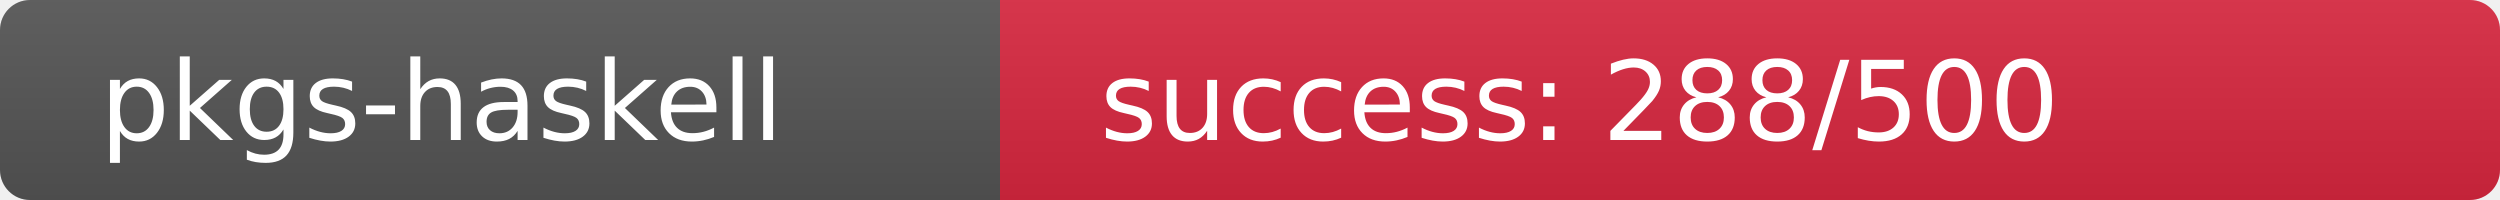
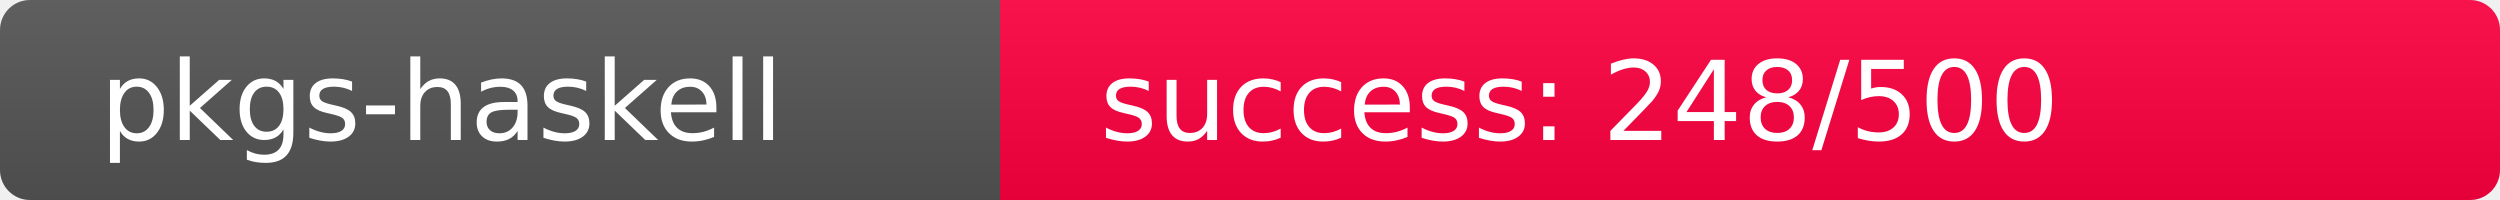
<svg xmlns="http://www.w3.org/2000/svg" width="250" height="20" role="img">
  <linearGradient id="s" x2="0" y2="100%">
    <stop offset="0" stop-color="#bbb" stop-opacity=".1" />
    <stop offset="1" stop-opacity=".1" />
  </linearGradient>
  <clipPath id="r">
    <rect width="250" height="20" rx="3" fill="#fff" />
  </clipPath>
  <g clip-path="url(#r)">
    <rect width="100" height="20" fill="#555" />
-     <rect x="100" width="150" height="20" fill="rgb(217,39,64)" />
+     <rect x="100" width="150" height="20" fill="rgb(258,-2,64)" />
    <rect width="250" height="20" fill="url(#s)" />
  </g>
  <g fill="#fff" text-anchor="start" font-family="Verdana,Geneva,DejaVu Sans,sans-serif" text-rendering="geometricPrecision" font-size="110">
    <text x="100" y="140" transform="scale(.1)" fill="#fff">pkgs-haskell</text>
-     <text x="1100" y="140" transform="scale(.1)" fill="#fff">success: 288/500</text>
+     <text x="1100" y="140" transform="scale(.1)" fill="#fff">success: 248/500</text>
  </g>
</svg>
